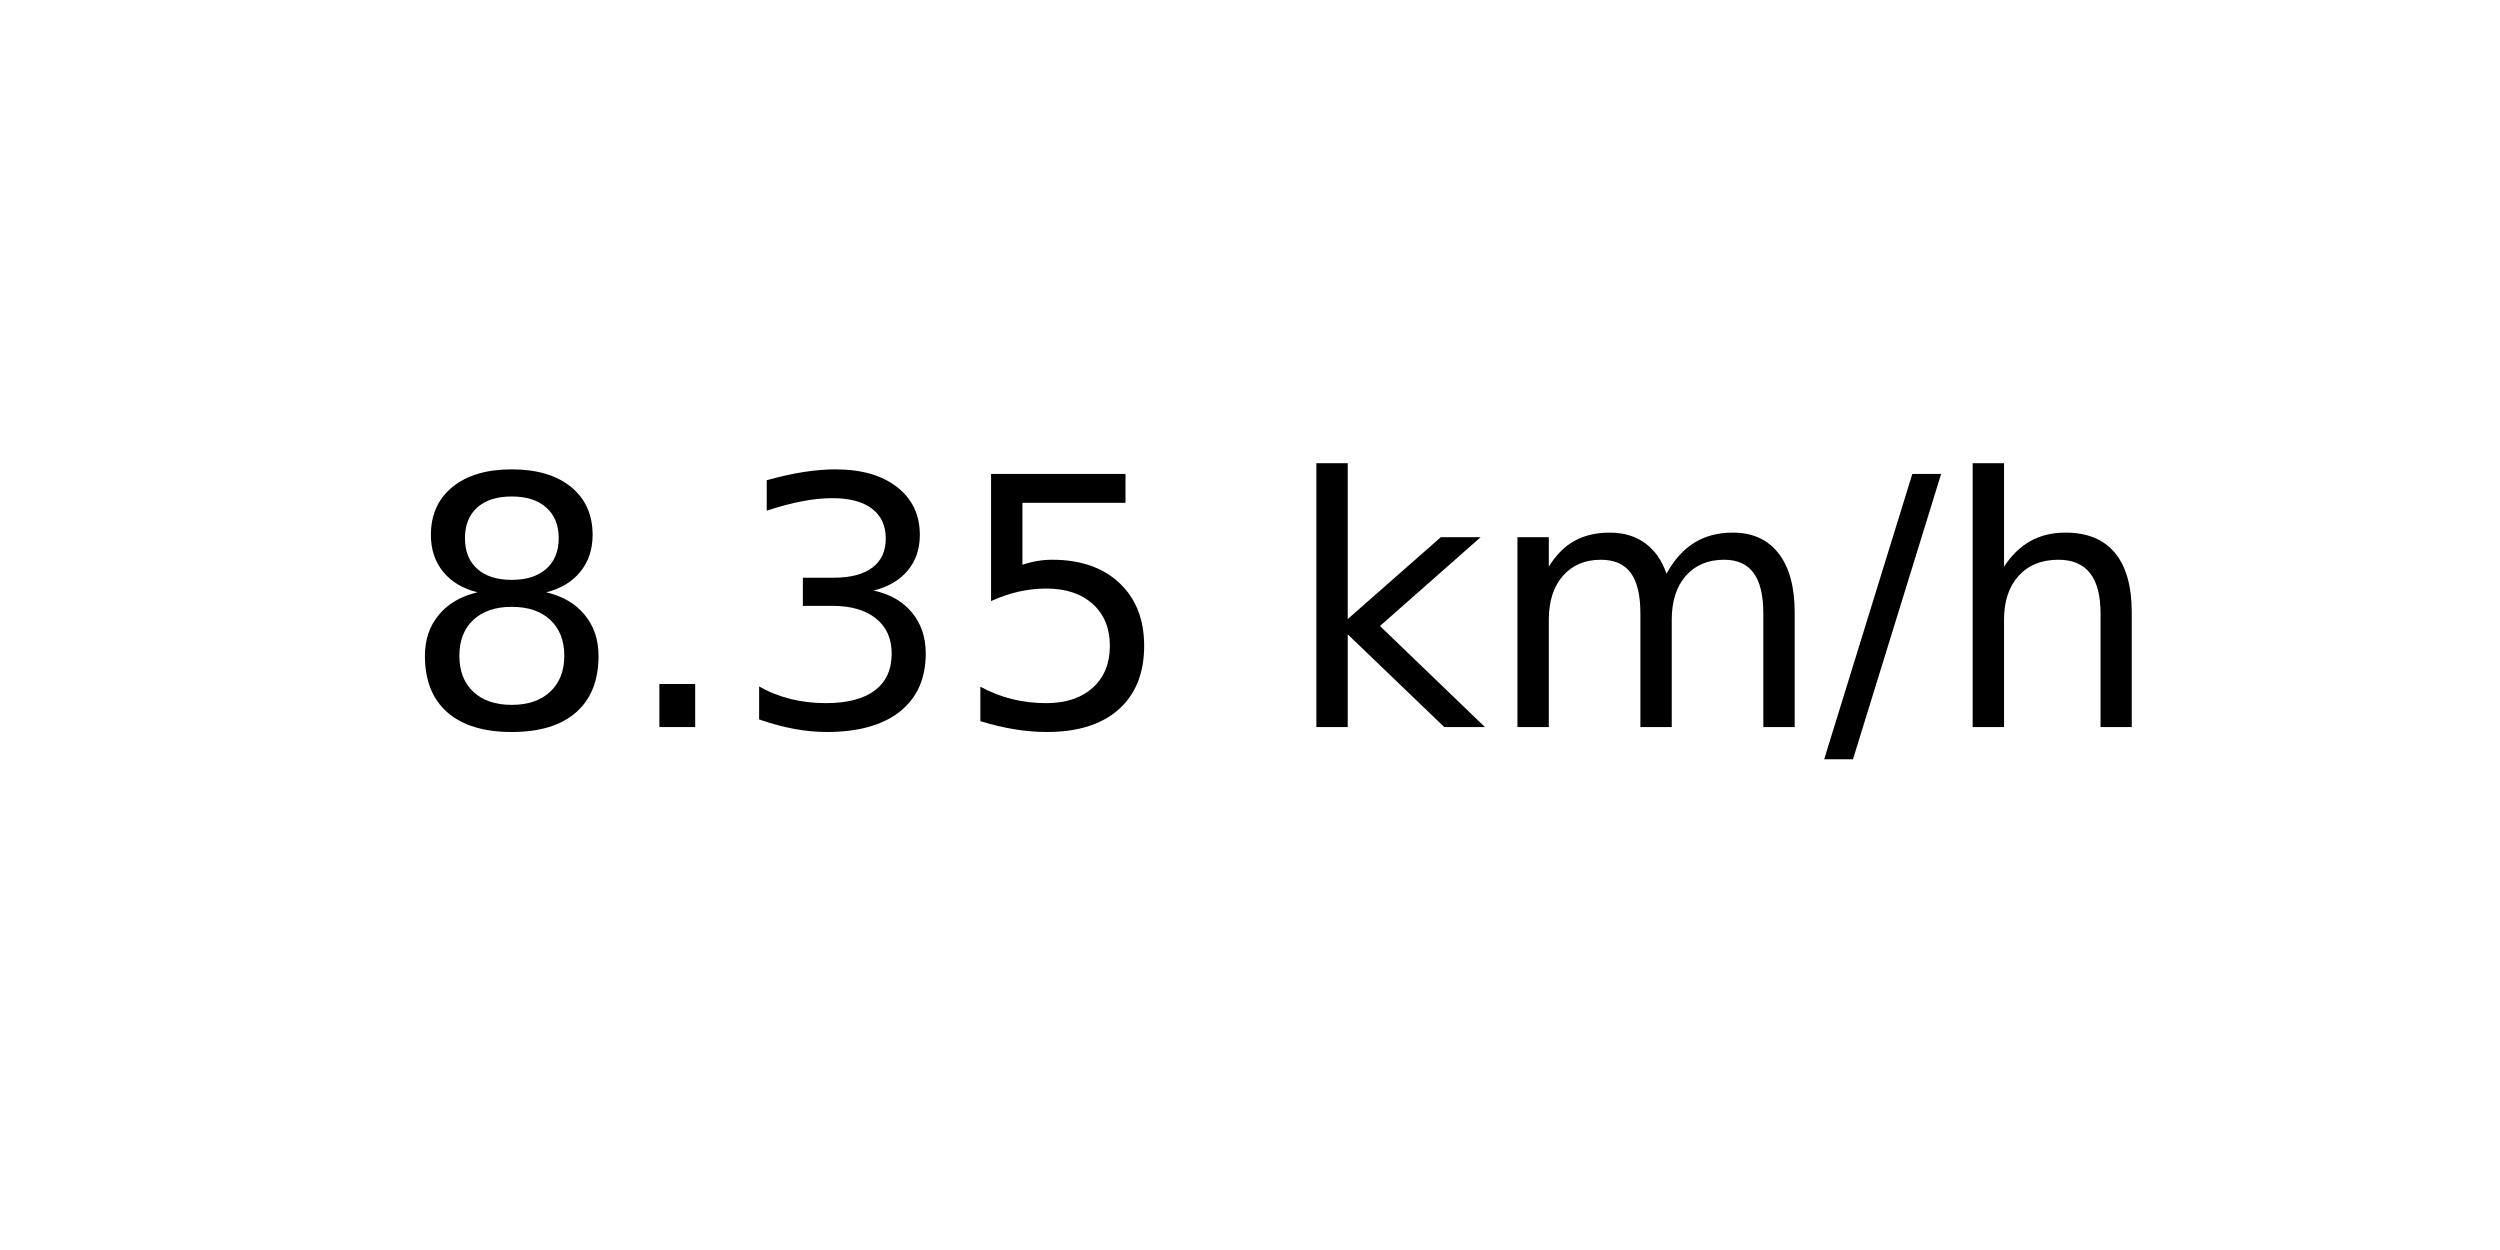
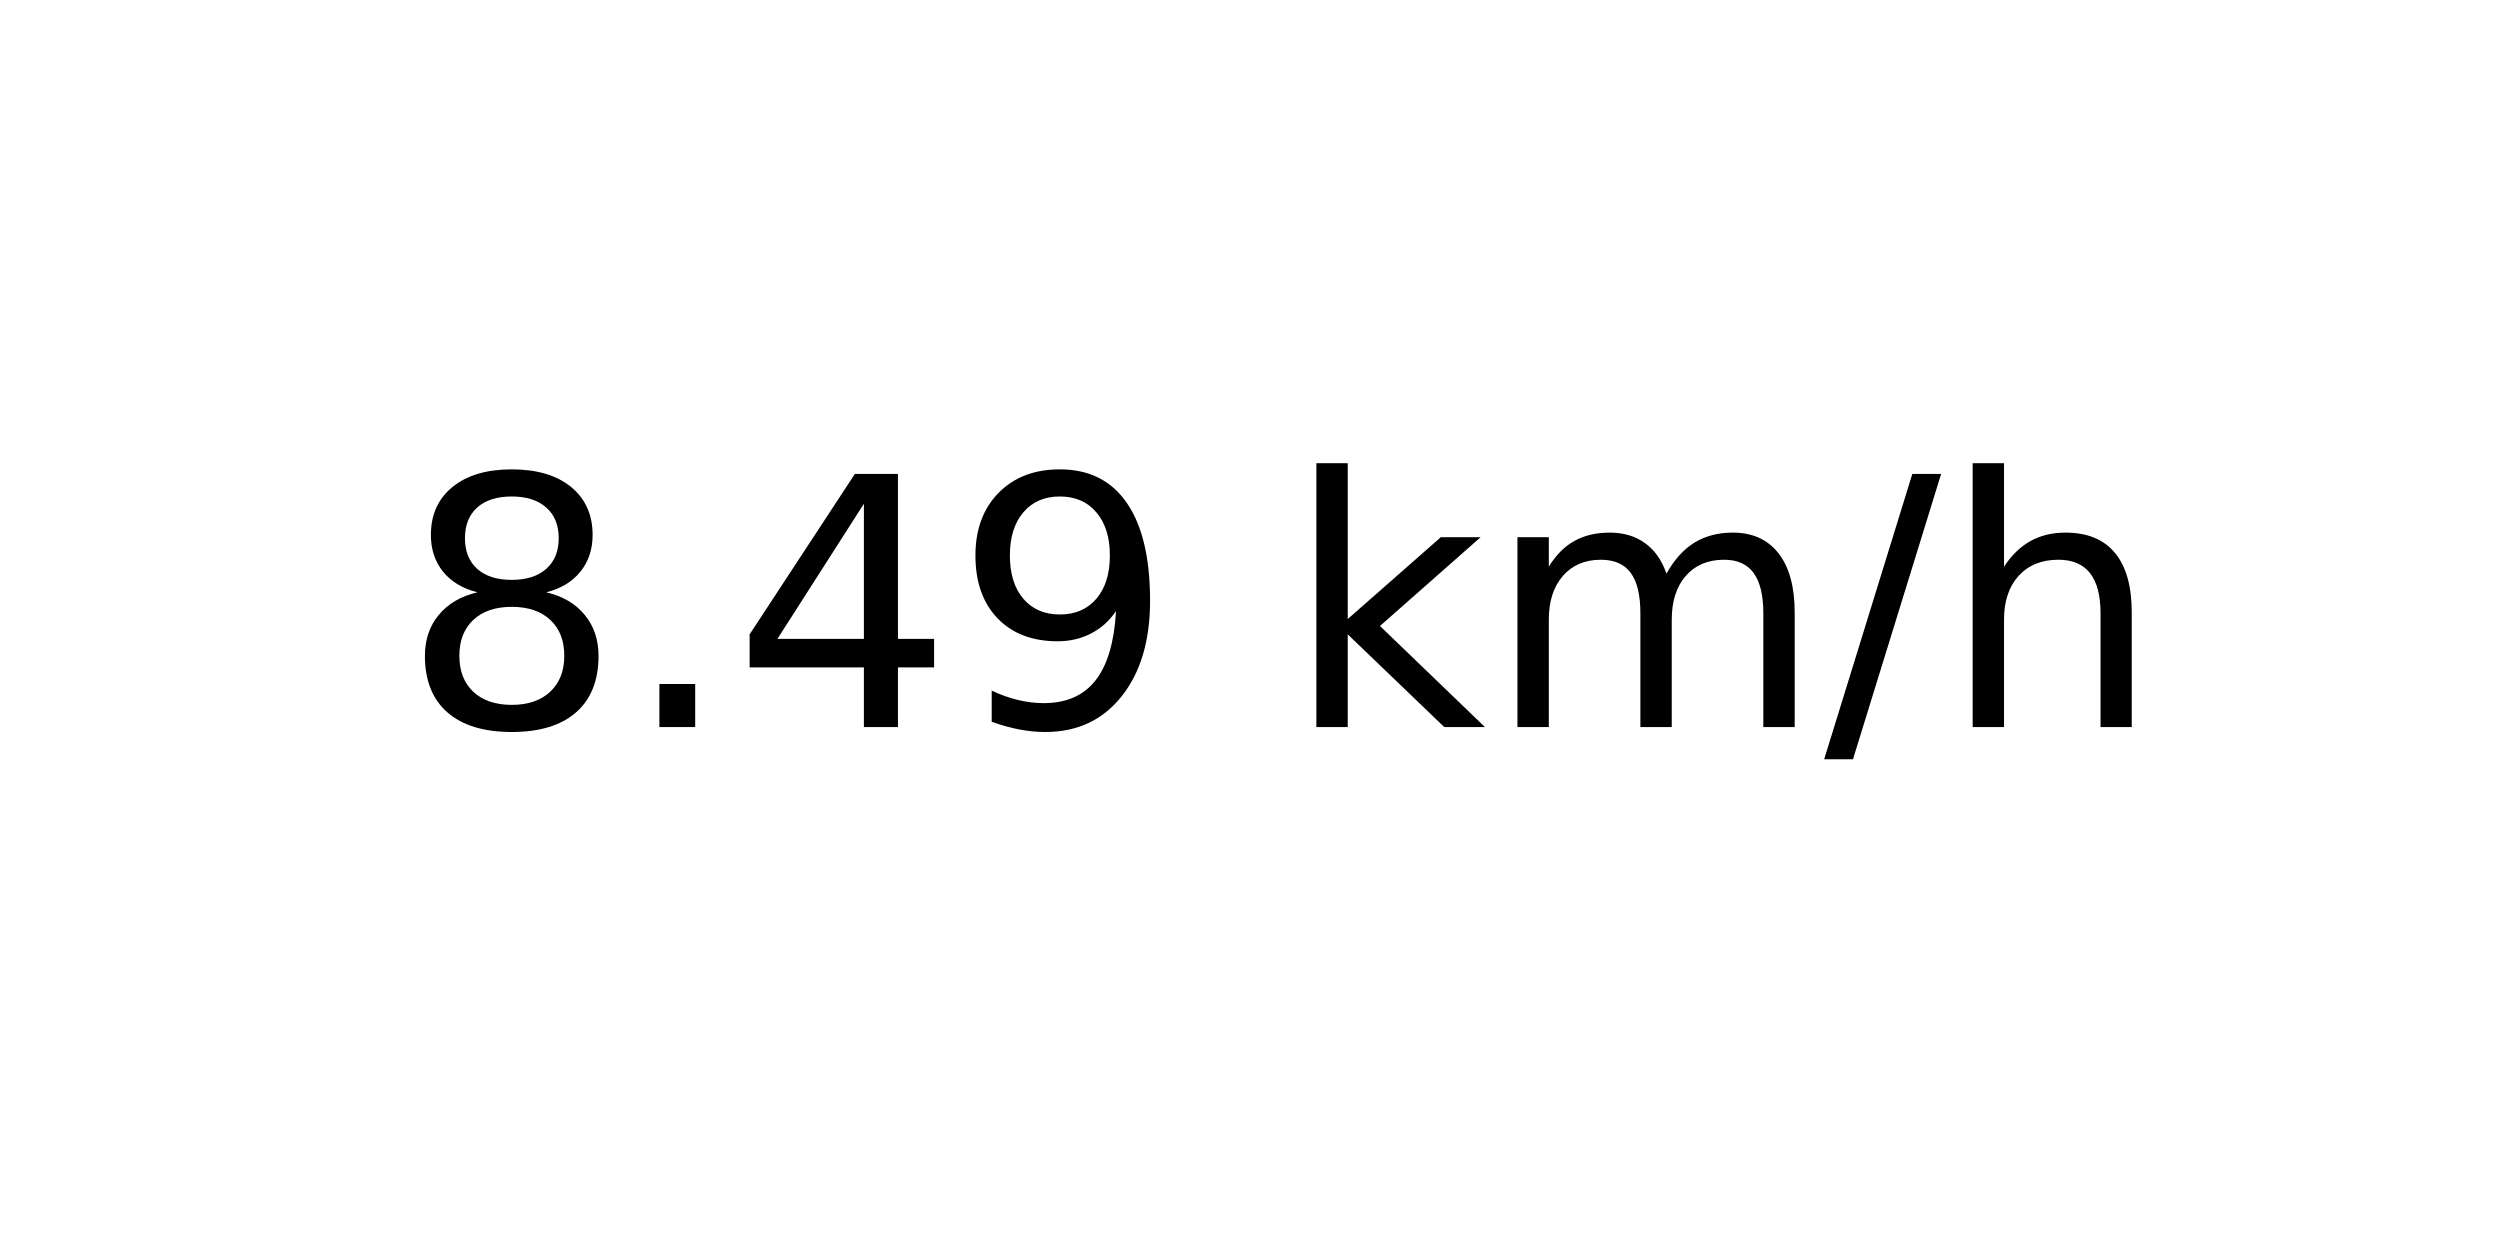
<svg xmlns="http://www.w3.org/2000/svg" xmlns:xlink="http://www.w3.org/1999/xlink" width="72pt" height="36pt" viewBox="0 0 72 36" version="1.1">
  <defs>
    <style type="text/css">*{stroke-linejoin: round; stroke-linecap: butt}</style>
  </defs>
  <g id="figure_1">
    <g id="axes_1">
      <g id="text_1">
        <g transform="translate(11.55937 20.93937) scale(0.1 -0.1)">
          <defs>
            <path id="DejaVuSans-38" d="M 2034 2216  Q 1584 2216 1326 1975  Q 1069 1734 1069 1313  Q 1069 891 1326 650  Q 1584 409 2034 409  Q 2484 409 2743 651  Q 3003 894 3003 1313  Q 3003 1734 2745 1975  Q 2488 2216 2034 2216  z M 1403 2484  Q 997 2584 770 2862  Q 544 3141 544 3541  Q 544 4100 942 4425  Q 1341 4750 2034 4750  Q 2731 4750 3128 4425  Q 3525 4100 3525 3541  Q 3525 3141 3298 2862  Q 3072 2584 2669 2484  Q 3125 2378 3379 2068  Q 3634 1759 3634 1313  Q 3634 634 3220 271  Q 2806 -91 2034 -91  Q 1263 -91 848 271  Q 434 634 434 1313  Q 434 1759 690 2068  Q 947 2378 1403 2484  z M 1172 3481  Q 1172 3119 1398 2916  Q 1625 2713 2034 2713  Q 2441 2713 2670 2916  Q 2900 3119 2900 3481  Q 2900 3844 2670 4047  Q 2441 4250 2034 4250  Q 1625 4250 1398 4047  Q 1172 3844 1172 3481  z " transform="scale(0.015625)" />
            <path id="DejaVuSans-2e" d="M 684 794  L 1344 794  L 1344 0  L 684 0  L 684 794  z " transform="scale(0.015625)" />
-             <path id="DejaVuSans-33" d="M 2597 2516  Q 3050 2419 3304 2112  Q 3559 1806 3559 1356  Q 3559 666 3084 287  Q 2609 -91 1734 -91  Q 1441 -91 1130 -33  Q 819 25 488 141  L 488 750  Q 750 597 1062 519  Q 1375 441 1716 441  Q 2309 441 2620 675  Q 2931 909 2931 1356  Q 2931 1769 2642 2001  Q 2353 2234 1838 2234  L 1294 2234  L 1294 2753  L 1863 2753  Q 2328 2753 2575 2939  Q 2822 3125 2822 3475  Q 2822 3834 2567 4026  Q 2313 4219 1838 4219  Q 1578 4219 1281 4162  Q 984 4106 628 3988  L 628 4550  Q 988 4650 1302 4700  Q 1616 4750 1894 4750  Q 2613 4750 3031 4423  Q 3450 4097 3450 3541  Q 3450 3153 3228 2886  Q 3006 2619 2597 2516  z " transform="scale(0.015625)" />
-             <path id="DejaVuSans-35" d="M 691 4666  L 3169 4666  L 3169 4134  L 1269 4134  L 1269 2991  Q 1406 3038 1543 3061  Q 1681 3084 1819 3084  Q 2600 3084 3056 2656  Q 3513 2228 3513 1497  Q 3513 744 3044 326  Q 2575 -91 1722 -91  Q 1428 -91 1123 -41  Q 819 9 494 109  L 494 744  Q 775 591 1075 516  Q 1375 441 1709 441  Q 2250 441 2565 725  Q 2881 1009 2881 1497  Q 2881 1984 2565 2268  Q 2250 2553 1709 2553  Q 1456 2553 1204 2497  Q 953 2441 691 2322  L 691 4666  z " transform="scale(0.015625)" />
+             <path id="DejaVuSans-34" d="M 2419 4116  L 825 1625  L 2419 1625  L 2419 4116  z M 2253 4666  L 3047 4666  L 3047 1625  L 3713 1625  L 3713 1100  L 3047 1100  L 3047 0  L 2419 0  L 2419 1100  L 313 1100  L 313 1709  L 2253 4666  z " transform="scale(0.015625)" />
+             <path id="DejaVuSans-39" d="M 703 97  L 703 672  Q 941 559 1184 500  Q 1428 441 1663 441  Q 2288 441 2617 861  Q 2947 1281 2994 2138  Q 2813 1869 2534 1725  Q 2256 1581 1919 1581  Q 1219 1581 811 2004  Q 403 2428 403 3163  Q 403 3881 828 4315  Q 1253 4750 1959 4750  Q 2769 4750 3195 4129  Q 3622 3509 3622 2328  Q 3622 1225 3098 567  Q 2575 -91 1691 -91  Q 1453 -91 1209 -44  Q 966 3 703 97  z M 1959 2075  Q 2384 2075 2632 2365  Q 2881 2656 2881 3163  Q 2881 3666 2632 3958  Q 2384 4250 1959 4250  Q 1534 4250 1286 3958  Q 1038 3666 1038 3163  Q 1038 2656 1286 2365  Q 1534 2075 1959 2075  z " transform="scale(0.015625)" />
            <path id="DejaVuSans-20" transform="scale(0.015625)" />
            <path id="DejaVuSans-6b" d="M 581 4863  L 1159 4863  L 1159 1991  L 2875 3500  L 3609 3500  L 1753 1863  L 3688 0  L 2938 0  L 1159 1709  L 1159 0  L 581 0  L 581 4863  z " transform="scale(0.015625)" />
            <path id="DejaVuSans-6d" d="M 3328 2828  Q 3544 3216 3844 3400  Q 4144 3584 4550 3584  Q 5097 3584 5394 3201  Q 5691 2819 5691 2113  L 5691 0  L 5113 0  L 5113 2094  Q 5113 2597 4934 2840  Q 4756 3084 4391 3084  Q 3944 3084 3684 2787  Q 3425 2491 3425 1978  L 3425 0  L 2847 0  L 2847 2094  Q 2847 2600 2669 2842  Q 2491 3084 2119 3084  Q 1678 3084 1418 2786  Q 1159 2488 1159 1978  L 1159 0  L 581 0  L 581 3500  L 1159 3500  L 1159 2956  Q 1356 3278 1631 3431  Q 1906 3584 2284 3584  Q 2666 3584 2933 3390  Q 3200 3197 3328 2828  z " transform="scale(0.015625)" />
            <path id="DejaVuSans-2f" d="M 1625 4666  L 2156 4666  L 531 -594  L 0 -594  L 1625 4666  z " transform="scale(0.015625)" />
            <path id="DejaVuSans-68" d="M 3513 2113  L 3513 0  L 2938 0  L 2938 2094  Q 2938 2591 2744 2837  Q 2550 3084 2163 3084  Q 1697 3084 1428 2787  Q 1159 2491 1159 1978  L 1159 0  L 581 0  L 581 4863  L 1159 4863  L 1159 2956  Q 1366 3272 1645 3428  Q 1925 3584 2291 3584  Q 2894 3584 3203 3211  Q 3513 2838 3513 2113  z " transform="scale(0.015625)" />
          </defs>
          <use xlink:href="#DejaVuSans-38" />
          <use xlink:href="#DejaVuSans-2e" x="63.623" />
-           <use xlink:href="#DejaVuSans-33" x="95.41" />
-           <use xlink:href="#DejaVuSans-35" x="159.033" />
+           <use xlink:href="#DejaVuSans-34" x="95.41" />
+           <use xlink:href="#DejaVuSans-39" x="159.033" />
          <use xlink:href="#DejaVuSans-20" x="222.656" />
          <use xlink:href="#DejaVuSans-6b" x="254.443" />
          <use xlink:href="#DejaVuSans-6d" x="312.354" />
          <use xlink:href="#DejaVuSans-2f" x="409.766" />
          <use xlink:href="#DejaVuSans-68" x="443.457" />
        </g>
      </g>
    </g>
  </g>
</svg>
